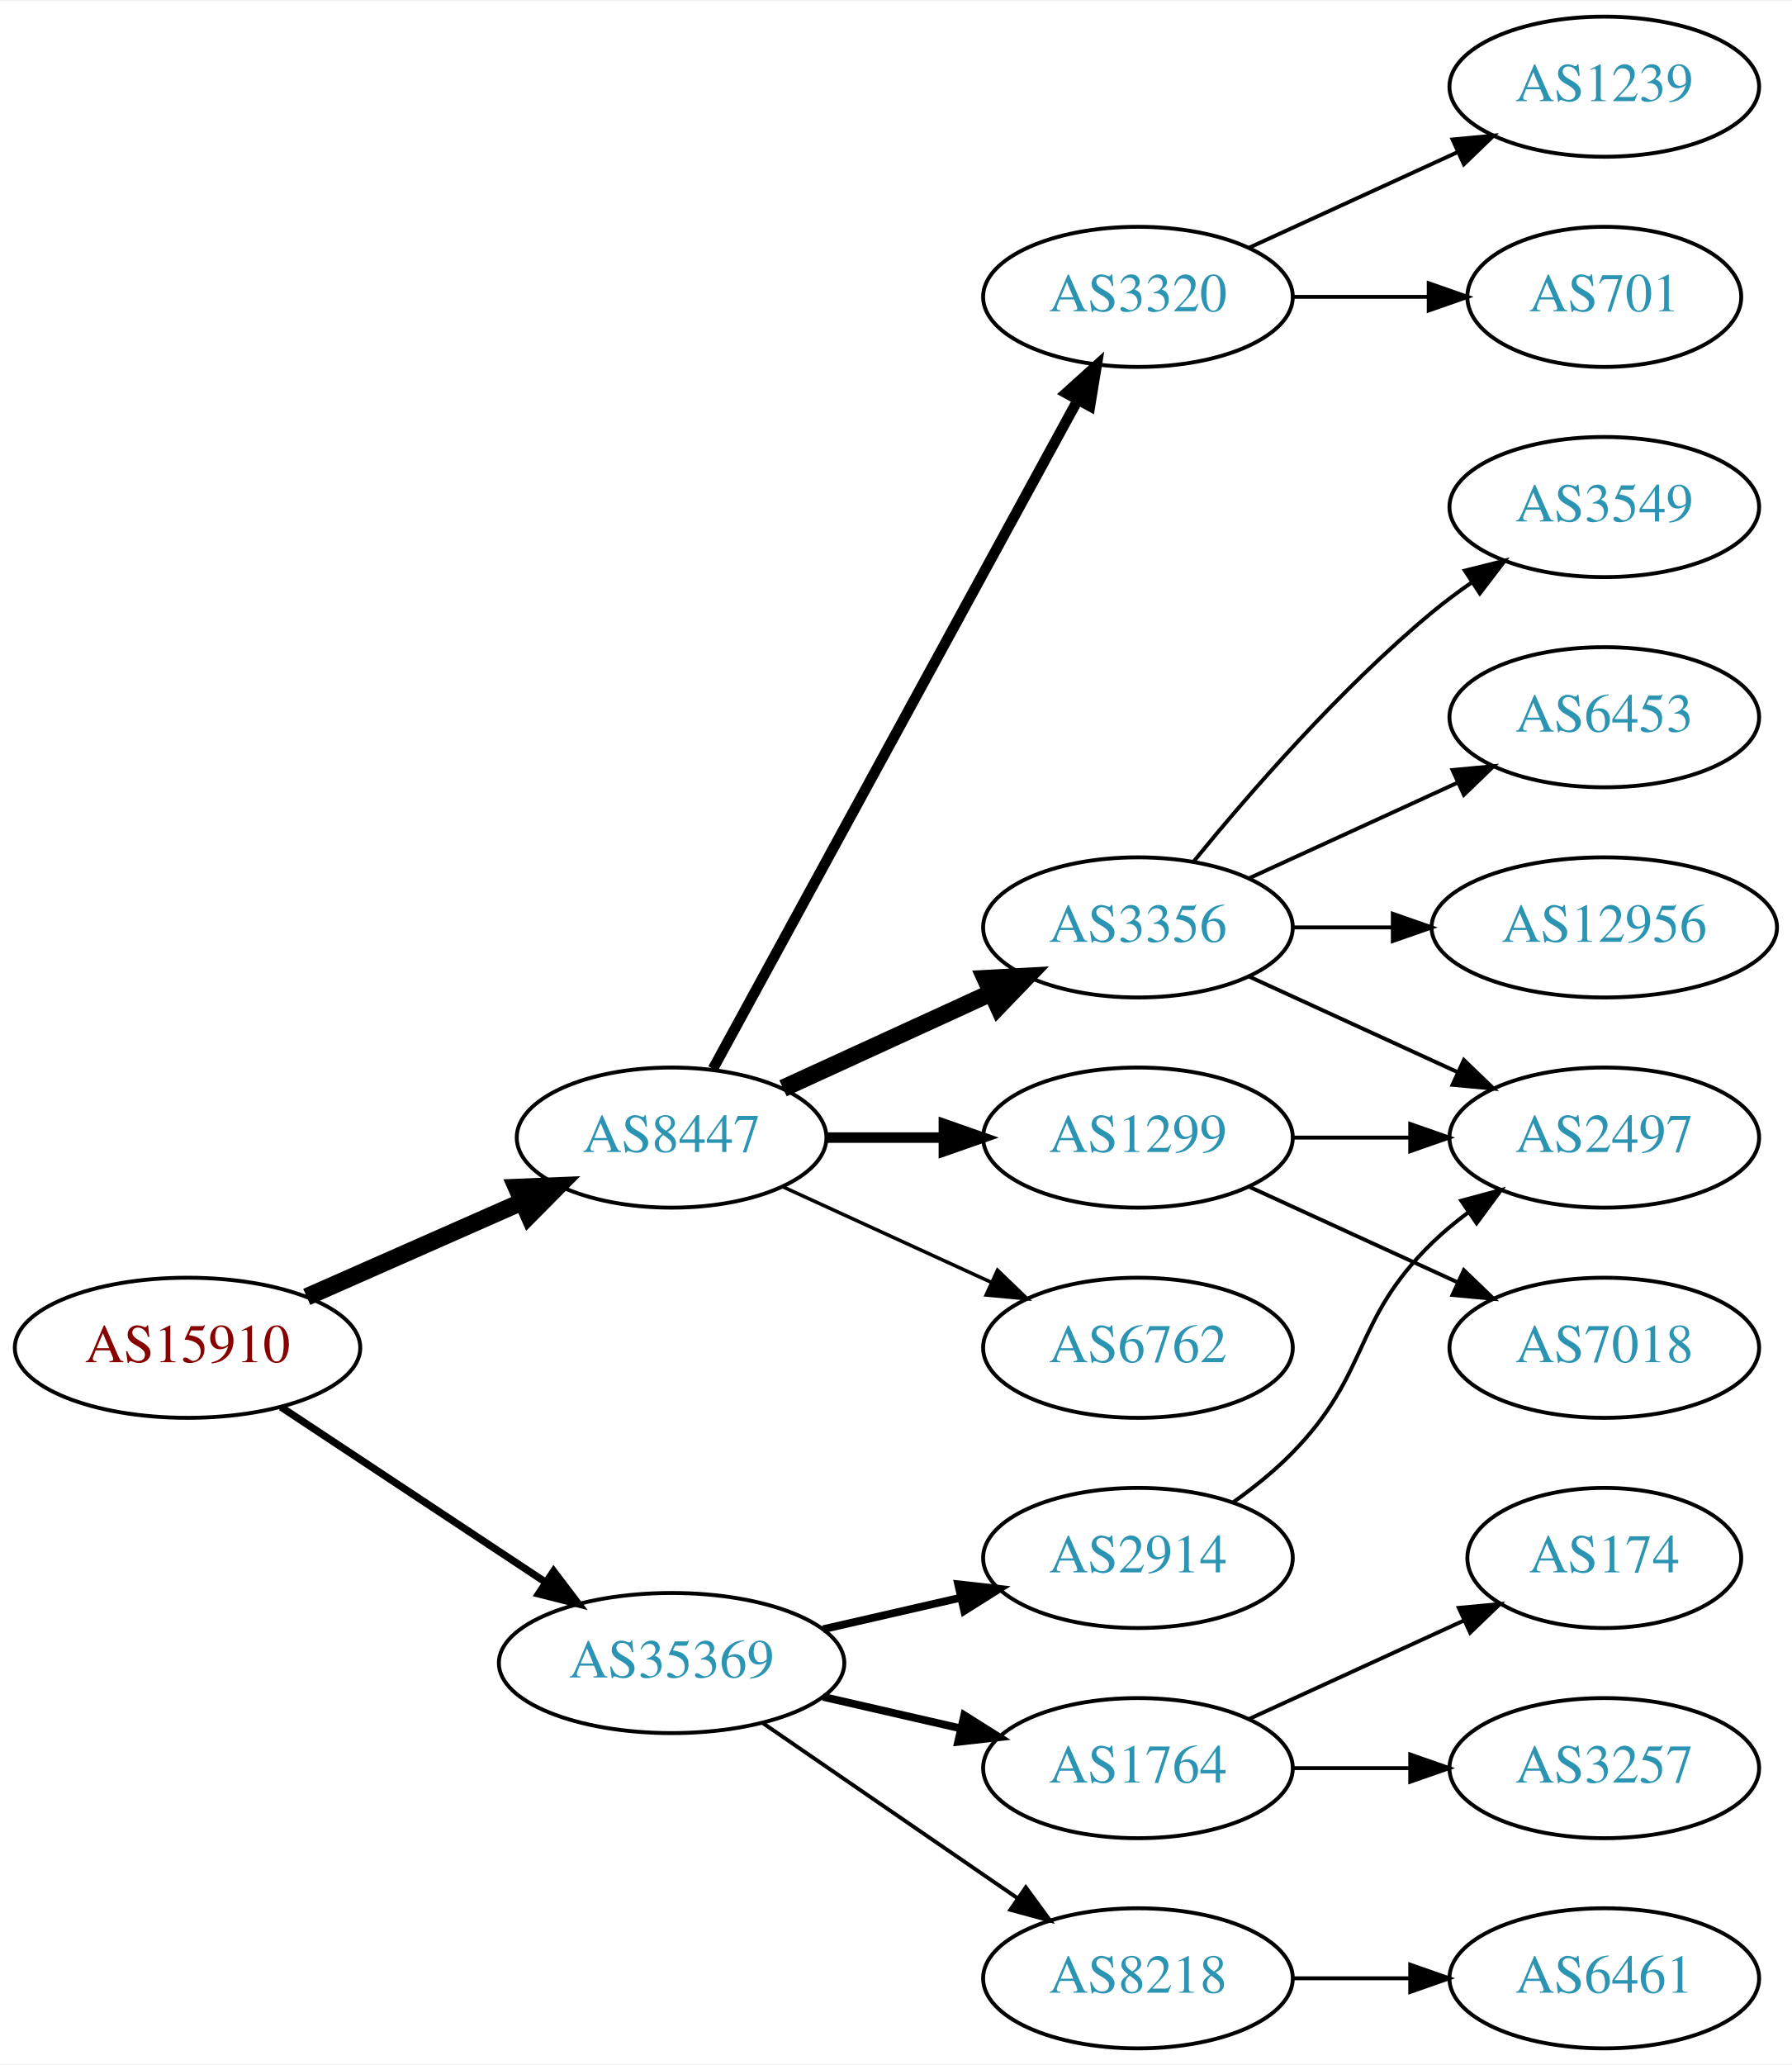
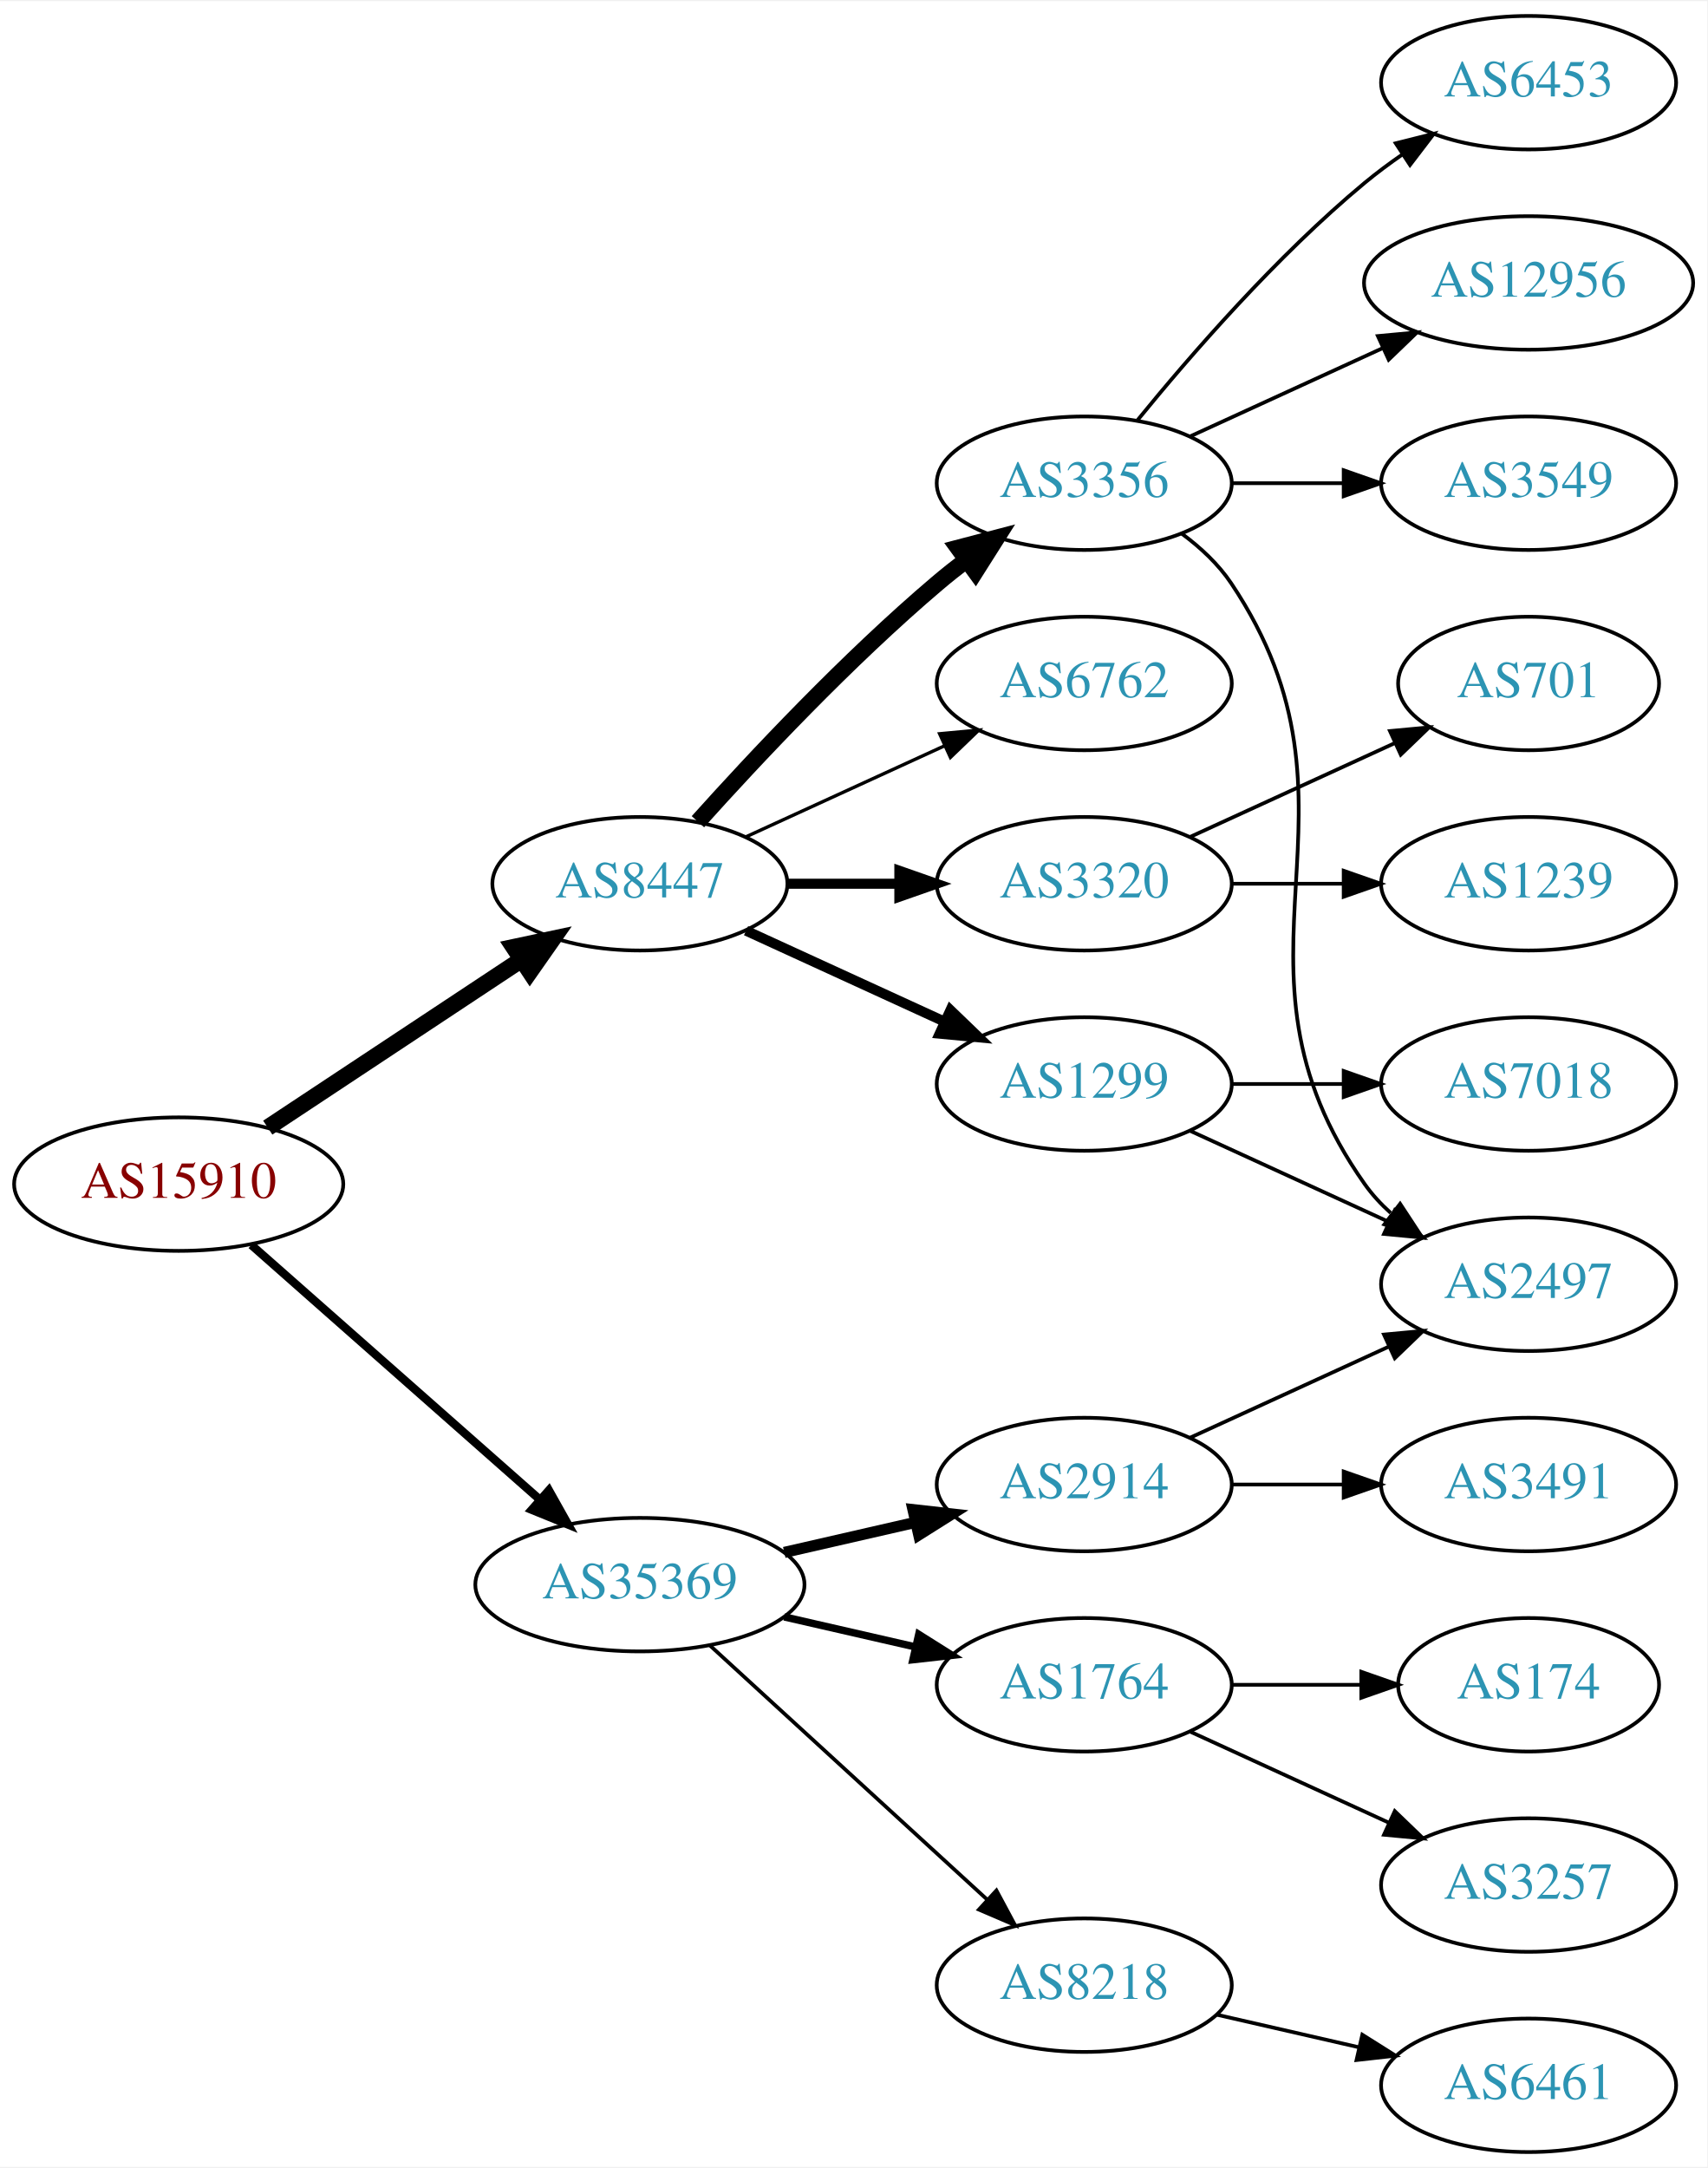
- <svg xmlns="http://www.w3.org/2000/svg" xmlns:xlink="http://www.w3.org/1999/xlink" width="460pt" height="530pt" viewBox="0.00 0.00 460.47 530.00">
-   <g id="graph0" class="graph" transform="scale(1 1) rotate(0) translate(4 526)">
-     <polygon fill="white" stroke="none" points="-4,4 -4,-526 456.469,-526 456.469,4 -4,4" />
+ <svg xmlns="http://www.w3.org/2000/svg" xmlns:xlink="http://www.w3.org/1999/xlink" width="460pt" height="584pt" viewBox="0.00 0.00 460.47 584.00">
+   <g id="graph0" class="graph" transform="scale(1 1) rotate(0) translate(4 580)">
+     <polygon fill="white" stroke="none" points="-4,4 -4,-580 456.469,-580 456.469,4 -4,4" />
    <g id="node1" class="node">
      <g id="a_node1">
        <a xlink:href="/asn/15910" xlink:title="AS15910 ~ Fabasoft AG [AT]">
-           <ellipse fill="#ffffff" stroke="black" cx="44.196" cy="-180" rx="44.393" ry="18" />
-           <text text-anchor="middle" x="44.196" y="-176.3" font-family="Times,serif" font-size="14.00" fill="#880000">AS15910</text>
+           <ellipse fill="#ffffff" stroke="black" cx="44.196" cy="-261" rx="44.393" ry="18" />
+           <text text-anchor="middle" x="44.196" y="-257.3" font-family="Times,serif" font-size="14.00" fill="#880000">AS15910</text>
        </a>
      </g>
    </g>
    <g id="node2" class="node">
      <g id="a_node2">
        <a xlink:href="/asn/8447" xlink:title="AS8447 ~ A1 Telekom Austria AG [AT]">
-           <ellipse fill="#ffffff" stroke="black" cx="168.588" cy="-234" rx="39.794" ry="18" />
-           <text text-anchor="middle" x="168.588" y="-230.3" font-family="Times,serif" font-size="14.00" fill="#2c94b3">AS8447</text>
+           <ellipse fill="#ffffff" stroke="black" cx="168.588" cy="-342" rx="39.794" ry="18" />
+           <text text-anchor="middle" x="168.588" y="-338.3" font-family="Times,serif" font-size="14.00" fill="#2c94b3">AS8447</text>
        </a>
      </g>
    </g>
    <g id="edge1" class="edge">
-       <path fill="none" stroke="black" stroke-width="4.5" d="M74.824,-193.072C91.418,-200.393 112.278,-209.597 130.011,-217.421" />
-       <polygon fill="black" stroke="black" stroke-width="4.5" points="128.756,-221.171 139.495,-221.605 131.935,-213.966 128.756,-221.171" />
+       <path fill="none" stroke="black" stroke-width="4.5" d="M68.217,-276.235C87.571,-289.044 115.406,-307.466 136.696,-321.555" />
+       <polygon fill="black" stroke="black" stroke-width="4.5" points="134.572,-324.871 145.084,-327.107 138.918,-318.304 134.572,-324.871" />
    </g>
    <g id="node3" class="node">
      <g id="a_node3">
        <a xlink:href="/asn/35369" xlink:title="AS35369 ~ LINZAG-TELEKOM-AS [AT]">
-           <ellipse fill="#ffffff" stroke="black" cx="168.588" cy="-99" rx="44.393" ry="18" />
-           <text text-anchor="middle" x="168.588" y="-95.3" font-family="Times,serif" font-size="14.00" fill="#2c94b3">AS35369</text>
+           <ellipse fill="#ffffff" stroke="black" cx="168.588" cy="-153" rx="44.393" ry="18" />
+           <text text-anchor="middle" x="168.588" y="-149.3" font-family="Times,serif" font-size="14.00" fill="#2c94b3">AS35369</text>
        </a>
      </g>
    </g>
    <g id="edge2" class="edge">
-       <path fill="none" stroke="black" stroke-width="1.875" d="M68.217,-164.765C87.449,-152.037 115.056,-133.766 136.294,-119.711" />
-       <polygon fill="black" stroke="black" stroke-width="1.875" points="138.263,-122.605 144.67,-114.167 134.4,-116.767 138.263,-122.605" />
+       <path fill="none" stroke="black" stroke-width="2.25" d="M63.785,-244.597C84.482,-226.333 118.089,-196.678 141.434,-176.079" />
+       <polygon fill="black" stroke="black" stroke-width="2.25" points="144.043,-178.444 149.226,-169.203 139.412,-173.195 144.043,-178.444" />
    </g>
    <g id="node4" class="node">
      <g id="a_node4">
-         <a xlink:href="/asn/3320" xlink:title="AS3320 ~ DTAG [DE]">
-           <ellipse fill="#ffffff" stroke="black" cx="288.431" cy="-450" rx="39.794" ry="18" />
-           <text text-anchor="middle" x="288.431" y="-446.3" font-family="Times,serif" font-size="14.00" fill="#2c94b3">AS3320</text>
+         <a xlink:href="/asn/6762" xlink:title="AS6762 ~ TELECOM ITALIA SPARKLE S.p.A. [IT]">
+           <ellipse fill="#ffffff" stroke="black" cx="288.431" cy="-396" rx="39.794" ry="18" />
+           <text text-anchor="middle" x="288.431" y="-392.3" font-family="Times,serif" font-size="14.00" fill="#2c94b3">AS6762</text>
        </a>
      </g>
    </g>
    <g id="edge3" class="edge">
-       <path fill="none" stroke="black" stroke-width="2.7" d="M179.232,-251.676C199.913,-289.584 248.626,-378.873 273.005,-423.559" />
-       <polygon fill="black" stroke="black" stroke-width="2.7" points="269.957,-425.28 277.819,-432.383 276.102,-421.928 269.957,-425.28" />
+       <path fill="none" stroke="black" stroke-width="0.9" d="M197.217,-354.661C213.174,-361.973 233.445,-371.261 250.727,-379.181" />
+       <polygon fill="black" stroke="black" stroke-width="0.9" points="249.426,-382.435 259.975,-383.419 252.342,-376.071 249.426,-382.435" />
    </g>
    <g id="node5" class="node">
      <g id="a_node5">
-         <a xlink:href="/asn/3356" xlink:title="AS3356 ~ Level 3 Parent, LLC [US]">
-           <ellipse fill="#ffffff" stroke="black" cx="288.431" cy="-288" rx="39.794" ry="18" />
-           <text text-anchor="middle" x="288.431" y="-284.3" font-family="Times,serif" font-size="14.00" fill="#2c94b3">AS3356</text>
+         <a xlink:href="/asn/3320" xlink:title="AS3320 ~ DTAG [DE]">
+           <ellipse fill="#ffffff" stroke="black" cx="288.431" cy="-342" rx="39.794" ry="18" />
+           <text text-anchor="middle" x="288.431" y="-338.3" font-family="Times,serif" font-size="14.00" fill="#2c94b3">AS3320</text>
        </a>
      </g>
    </g>
    <g id="edge4" class="edge">
-       <path fill="none" stroke="black" stroke-width="4.5" d="M197.217,-246.661C213.174,-253.973 233.445,-263.261 250.727,-271.181" />
-       <polygon fill="black" stroke="black" stroke-width="4.5" points="249.244,-274.832 259.975,-275.419 252.524,-267.673 249.244,-274.832" />
+       <path fill="none" stroke="black" stroke-width="2.7" d="M208.501,-342C218.054,-342 228.404,-342 238.367,-342" />
+       <polygon fill="black" stroke="black" stroke-width="2.7" points="238.559,-345.5 248.559,-342 238.559,-338.5 238.559,-345.5" />
    </g>
    <g id="node6" class="node">
      <g id="a_node6">
        <a xlink:href="/asn/1299" xlink:title="AS1299 ~ Telia Carrier [EU]">
-           <ellipse fill="#ffffff" stroke="black" cx="288.431" cy="-234" rx="39.794" ry="18" />
-           <text text-anchor="middle" x="288.431" y="-230.3" font-family="Times,serif" font-size="14.00" fill="#2c94b3">AS1299</text>
+           <ellipse fill="#ffffff" stroke="black" cx="288.431" cy="-288" rx="39.794" ry="18" />
+           <text text-anchor="middle" x="288.431" y="-284.3" font-family="Times,serif" font-size="14.00" fill="#2c94b3">AS1299</text>
        </a>
      </g>
    </g>
    <g id="edge5" class="edge">
-       <path fill="none" stroke="black" stroke-width="2.7" d="M208.501,-234C218.054,-234 228.404,-234 238.367,-234" />
-       <polygon fill="black" stroke="black" stroke-width="2.7" points="238.559,-237.5 248.559,-234 238.559,-230.5 238.559,-237.5" />
+       <path fill="none" stroke="black" stroke-width="2.7" d="M197.217,-329.339C213.174,-322.027 233.445,-312.739 250.727,-304.819" />
+       <polygon fill="black" stroke="black" stroke-width="2.7" points="252.342,-307.929 259.975,-300.581 249.426,-301.565 252.342,-307.929" />
    </g>
    <g id="node7" class="node">
      <g id="a_node7">
-         <a xlink:href="/asn/6762" xlink:title="AS6762 ~ TELECOM ITALIA SPARKLE S.p.A. [IT]">
-           <ellipse fill="#ffffff" stroke="black" cx="288.431" cy="-180" rx="39.794" ry="18" />
-           <text text-anchor="middle" x="288.431" y="-176.3" font-family="Times,serif" font-size="14.00" fill="#2c94b3">AS6762</text>
+         <a xlink:href="/asn/3356" xlink:title="AS3356 ~ Level 3 Parent, LLC [US]">
+           <ellipse fill="#ffffff" stroke="black" cx="288.431" cy="-450" rx="39.794" ry="18" />
+           <text text-anchor="middle" x="288.431" y="-446.3" font-family="Times,serif" font-size="14.00" fill="#2c94b3">AS3356</text>
        </a>
      </g>
    </g>
    <g id="edge6" class="edge">
-       <path fill="none" stroke="black" stroke-width="0.9" d="M197.217,-221.339C213.174,-214.027 233.445,-204.739 250.727,-196.819" />
-       <polygon fill="black" stroke="black" stroke-width="0.9" points="252.342,-199.929 259.975,-192.581 249.426,-193.565 252.342,-199.929" />
+       <path fill="none" stroke="black" stroke-width="4.5" d="M184.234,-358.725C199.535,-375.765 224.632,-402.523 248.784,-423 251.281,-425.117 253.942,-427.232 256.653,-429.293" />
+       <polygon fill="black" stroke="black" stroke-width="4.5" points="254.432,-432.547 264.83,-435.266 259.077,-426.188 254.432,-432.547" />
    </g>
    <g id="node15" class="node">
      <g id="a_node15">
-         <a xlink:href="/asn/1764" xlink:title="AS1764 ~ NEXTLAYER-AS [AT]">
-           <ellipse fill="#ffffff" stroke="black" cx="288.431" cy="-72" rx="39.794" ry="18" />
-           <text text-anchor="middle" x="288.431" y="-68.3" font-family="Times,serif" font-size="14.00" fill="#2c94b3">AS1764</text>
+         <a xlink:href="/asn/2914" xlink:title="AS2914 ~ NTT America, Inc. [US]">
+           <ellipse fill="#ffffff" stroke="black" cx="288.431" cy="-180" rx="39.794" ry="18" />
+           <text text-anchor="middle" x="288.431" y="-176.3" font-family="Times,serif" font-size="14.00" fill="#2c94b3">AS2914</text>
        </a>
      </g>
    </g>
    <g id="edge15" class="edge">
-       <path fill="none" stroke="black" stroke-width="2" d="M207.523,-90.308C218.764,-87.733 231.176,-84.889 242.799,-82.226" />
-       <polygon fill="black" stroke="black" stroke-width="2" points="243.795,-85.588 252.761,-79.944 242.232,-78.765 243.795,-85.588" />
+       <path fill="none" stroke="black" stroke-width="3" d="M207.523,-161.692C218.764,-164.267 231.176,-167.111 242.799,-169.774" />
+       <polygon fill="black" stroke="black" stroke-width="3" points="242.232,-173.235 252.761,-172.057 243.795,-166.412 242.232,-173.235" />
    </g>
    <g id="node16" class="node">
      <g id="a_node16">
        <a xlink:href="/asn/8218" xlink:title="AS8218 ~ legacy Neotelecoms [FR]">
-           <ellipse fill="#ffffff" stroke="black" cx="288.431" cy="-18" rx="39.794" ry="18" />
-           <text text-anchor="middle" x="288.431" y="-14.3" font-family="Times,serif" font-size="14.00" fill="#2c94b3">AS8218</text>
+           <ellipse fill="#ffffff" stroke="black" cx="288.431" cy="-45" rx="39.794" ry="18" />
+           <text text-anchor="middle" x="288.431" y="-41.3" font-family="Times,serif" font-size="14.00" fill="#2c94b3">AS8218</text>
        </a>
      </g>
    </g>
    <g id="edge16" class="edge">
-       <path fill="none" stroke="black" d="M192.031,-83.574C210.612,-70.802 237.173,-52.545 257.553,-38.537" />
-       <polygon fill="black" stroke="black" points="259.609,-41.371 265.867,-32.822 255.643,-35.602 259.609,-41.371" />
+       <path fill="none" stroke="black" d="M187.486,-136.597C207.414,-118.333 239.772,-88.678 262.249,-68.079" />
+       <polygon fill="black" stroke="black" points="264.743,-70.54 269.751,-61.203 260.014,-65.38 264.743,-70.54" />
    </g>
    <g id="node17" class="node">
      <g id="a_node17">
-         <a xlink:href="/asn/2914" xlink:title="AS2914 ~ NTT America, Inc. [US]">
+         <a xlink:href="/asn/1764" xlink:title="AS1764 ~ NEXTLAYER-AS [AT]">
          <ellipse fill="#ffffff" stroke="black" cx="288.431" cy="-126" rx="39.794" ry="18" />
-           <text text-anchor="middle" x="288.431" y="-122.3" font-family="Times,serif" font-size="14.00" fill="#2c94b3">AS2914</text>
+           <text text-anchor="middle" x="288.431" y="-122.3" font-family="Times,serif" font-size="14.00" fill="#2c94b3">AS1764</text>
        </a>
      </g>
    </g>
    <g id="edge17" class="edge">
-       <path fill="none" stroke="black" stroke-width="2" d="M207.523,-107.692C218.764,-110.267 231.176,-113.111 242.799,-115.774" />
-       <polygon fill="black" stroke="black" stroke-width="2" points="242.232,-119.235 252.761,-118.057 243.795,-112.412 242.232,-119.235" />
-     </g>
-     <g id="node13" class="node">
-       <g id="a_node13">
-         <a xlink:href="/asn/1239" xlink:title="AS1239 ~ Sprint [US]">
-           <ellipse fill="#ffffff" stroke="black" cx="408.273" cy="-504" rx="39.794" ry="18" />
-           <text text-anchor="middle" x="408.273" y="-500.3" font-family="Times,serif" font-size="14.00" fill="#2c94b3">AS1239</text>
-         </a>
-       </g>
-     </g>
-     <g id="edge13" class="edge">
-       <path fill="none" stroke="black" d="M317.06,-462.661C333.017,-469.973 353.287,-479.261 370.57,-487.181" />
-       <polygon fill="black" stroke="black" points="369.269,-490.435 379.818,-491.419 372.185,-484.071 369.269,-490.435" />
-     </g>
-     <g id="node14" class="node">
-       <g id="a_node14">
-         <a xlink:href="/asn/701" xlink:title="AS701 ~ UUNET [US]">
-           <ellipse fill="#ffffff" stroke="black" cx="408.273" cy="-450" rx="35.194" ry="18" />
-           <text text-anchor="middle" x="408.273" y="-446.3" font-family="Times,serif" font-size="14.00" fill="#2c94b3">AS701</text>
-         </a>
-       </g>
-     </g>
-     <g id="edge14" class="edge">
-       <path fill="none" stroke="black" d="M328.343,-450C339.43,-450 351.59,-450 362.972,-450" />
-       <polygon fill="black" stroke="black" points="363.154,-453.5 373.154,-450 363.154,-446.5 363.154,-453.5" />
+       <path fill="none" stroke="black" stroke-width="2" d="M207.523,-144.308C218.764,-141.733 231.176,-138.889 242.799,-136.226" />
+       <polygon fill="black" stroke="black" stroke-width="2" points="243.795,-139.588 252.761,-133.943 242.232,-132.765 243.795,-139.588" />
    </g>
    <g id="node8" class="node">
      <g id="a_node8">
-         <a xlink:href="/asn/3549" xlink:title="AS3549 ~ Level 3 Parent, LLC [US]">
-           <ellipse fill="#ffffff" stroke="black" cx="408.273" cy="-396" rx="39.794" ry="18" />
-           <text text-anchor="middle" x="408.273" y="-392.3" font-family="Times,serif" font-size="14.00" fill="#2c94b3">AS3549</text>
+         <a xlink:href="/asn/701" xlink:title="AS701 ~ UUNET [US]">
+           <ellipse fill="#ffffff" stroke="black" cx="408.273" cy="-396" rx="35.194" ry="18" />
+           <text text-anchor="middle" x="408.273" y="-392.3" font-family="Times,serif" font-size="14.00" fill="#2c94b3">AS701</text>
        </a>
      </g>
    </g>
    <g id="edge7" class="edge">
-       <path fill="none" stroke="black" d="M302.85,-305.065C316.964,-322.375 340.379,-349.345 364.077,-369 367.294,-371.668 370.794,-374.27 374.365,-376.741" />
-       <polygon fill="black" stroke="black" points="372.442,-379.666 382.721,-382.236 376.288,-373.817 372.442,-379.666" />
+       <path fill="none" stroke="black" d="M317.06,-354.661C333.476,-362.183 354.457,-371.798 372.054,-379.861" />
+       <polygon fill="black" stroke="black" points="370.883,-383.174 381.432,-384.158 373.799,-376.811 370.883,-383.174" />
    </g>
    <g id="node9" class="node">
      <g id="a_node9">
+         <a xlink:href="/asn/1239" xlink:title="AS1239 ~ Sprint [US]">
+           <ellipse fill="#ffffff" stroke="black" cx="408.273" cy="-342" rx="39.794" ry="18" />
+           <text text-anchor="middle" x="408.273" y="-338.3" font-family="Times,serif" font-size="14.00" fill="#2c94b3">AS1239</text>
+         </a>
+       </g>
+     </g>
+     <g id="edge8" class="edge">
+       <path fill="none" stroke="black" d="M328.343,-342C337.897,-342 348.246,-342 358.209,-342" />
+       <polygon fill="black" stroke="black" points="358.402,-345.5 368.402,-342 358.402,-338.5 358.402,-345.5" />
+     </g>
+     <g id="node10" class="node">
+       <g id="a_node10">
+         <a xlink:href="/asn/7018" xlink:title="AS7018 ~ AT&amp;T Services, Inc. [US]">
+           <ellipse fill="#ffffff" stroke="black" cx="408.273" cy="-288" rx="39.794" ry="18" />
+           <text text-anchor="middle" x="408.273" y="-284.3" font-family="Times,serif" font-size="14.00" fill="#2c94b3">AS7018</text>
+         </a>
+       </g>
+     </g>
+     <g id="edge9" class="edge">
+       <path fill="none" stroke="black" d="M328.343,-288C337.897,-288 348.246,-288 358.209,-288" />
+       <polygon fill="black" stroke="black" points="358.402,-291.5 368.402,-288 358.402,-284.5 358.402,-291.5" />
+     </g>
+     <g id="node11" class="node">
+       <g id="a_node11">
        <a xlink:href="/asn/2497" xlink:title="AS2497 ~ Internet Initiative Japan Inc. [JP]">
          <ellipse fill="#ffffff" stroke="black" cx="408.273" cy="-234" rx="39.794" ry="18" />
          <text text-anchor="middle" x="408.273" y="-230.3" font-family="Times,serif" font-size="14.00" fill="#2c94b3">AS2497</text>
        </a>
      </g>
    </g>
-     <g id="edge8" class="edge">
+     <g id="edge10" class="edge">
      <path fill="none" stroke="black" d="M317.06,-275.339C333.017,-268.027 353.287,-258.739 370.57,-250.819" />
      <polygon fill="black" stroke="black" points="372.185,-253.929 379.818,-246.581 369.269,-247.565 372.185,-253.929" />
    </g>
-     <g id="node10" class="node">
-       <g id="a_node10">
-         <a xlink:href="/asn/6453" xlink:title="AS6453 ~ TATA COMMUNICATIONS (AMERICA) INC [US]">
-           <ellipse fill="#ffffff" stroke="black" cx="408.273" cy="-342" rx="39.794" ry="18" />
-           <text text-anchor="middle" x="408.273" y="-338.3" font-family="Times,serif" font-size="14.00" fill="#2c94b3">AS6453</text>
-         </a>
-       </g>
-     </g>
-     <g id="edge9" class="edge">
-       <path fill="none" stroke="black" d="M317.06,-300.661C333.017,-307.973 353.287,-317.261 370.57,-325.181" />
-       <polygon fill="black" stroke="black" points="369.269,-328.435 379.818,-329.419 372.185,-322.071 369.269,-328.435" />
-     </g>
-     <g id="node11" class="node">
-       <g id="a_node11">
-         <a xlink:href="/asn/12956" xlink:title="AS12956 ~ TELXIUS [ES]">
-           <ellipse fill="#ffffff" stroke="black" cx="408.273" cy="-288" rx="44.393" ry="18" />
-           <text text-anchor="middle" x="408.273" y="-284.3" font-family="Times,serif" font-size="14.00" fill="#2c94b3">AS12956</text>
-         </a>
-       </g>
-     </g>
-     <g id="edge10" class="edge">
-       <path fill="none" stroke="black" d="M328.343,-288C336.446,-288 345.121,-288 353.648,-288" />
-       <polygon fill="black" stroke="black" points="353.925,-291.5 363.925,-288 353.925,-284.5 353.925,-291.5" />
-     </g>
    <g id="edge12" class="edge">
-       <path fill="none" stroke="black" d="M328.343,-234C337.897,-234 348.246,-234 358.209,-234" />
-       <polygon fill="black" stroke="black" points="358.402,-237.5 368.402,-234 358.402,-230.5 358.402,-237.5" />
+       <path fill="none" stroke="black" d="M314.75,-436.393C319.806,-432.649 324.617,-428.169 328.077,-423 369.102,-361.706 321.498,-321.225 364.077,-261 366.068,-258.184 368.455,-255.599 371.071,-253.24" />
+       <polygon fill="black" stroke="black" points="373.624,-255.694 379.44,-246.838 369.371,-250.135 373.624,-255.694" />
    </g>
    <g id="node12" class="node">
      <g id="a_node12">
-         <a xlink:href="/asn/7018" xlink:title="AS7018 ~ AT&amp;T Services, Inc. [US]">
-           <ellipse fill="#ffffff" stroke="black" cx="408.273" cy="-180" rx="39.794" ry="18" />
-           <text text-anchor="middle" x="408.273" y="-176.3" font-family="Times,serif" font-size="14.00" fill="#2c94b3">AS7018</text>
+         <a xlink:href="/asn/12956" xlink:title="AS12956 ~ TELXIUS [ES]">
+           <ellipse fill="#ffffff" stroke="black" cx="408.273" cy="-504" rx="44.393" ry="18" />
+           <text text-anchor="middle" x="408.273" y="-500.3" font-family="Times,serif" font-size="14.00" fill="#2c94b3">AS12956</text>
        </a>
      </g>
    </g>
    <g id="edge11" class="edge">
-       <path fill="none" stroke="black" d="M317.06,-221.339C333.017,-214.027 353.287,-204.739 370.57,-196.819" />
-       <polygon fill="black" stroke="black" points="372.185,-199.929 379.818,-192.581 369.269,-193.565 372.185,-199.929" />
+       <path fill="none" stroke="black" d="M317.06,-462.661C332.557,-469.762 352.124,-478.728 369.071,-486.494" />
+       <polygon fill="black" stroke="black" points="367.624,-489.681 378.173,-490.665 370.54,-483.317 367.624,-489.681" />
+     </g>
+     <g id="node13" class="node">
+       <g id="a_node13">
+         <a xlink:href="/asn/3549" xlink:title="AS3549 ~ Level 3 Parent, LLC [US]">
+           <ellipse fill="#ffffff" stroke="black" cx="408.273" cy="-450" rx="39.794" ry="18" />
+           <text text-anchor="middle" x="408.273" y="-446.3" font-family="Times,serif" font-size="14.00" fill="#2c94b3">AS3549</text>
+         </a>
+       </g>
+     </g>
+     <g id="edge13" class="edge">
+       <path fill="none" stroke="black" d="M328.343,-450C337.897,-450 348.246,-450 358.209,-450" />
+       <polygon fill="black" stroke="black" points="358.402,-453.5 368.402,-450 358.402,-446.5 358.402,-453.5" />
+     </g>
+     <g id="node14" class="node">
+       <g id="a_node14">
+         <a xlink:href="/asn/6453" xlink:title="AS6453 ~ TATA COMMUNICATIONS (AMERICA) INC [US]">
+           <ellipse fill="#ffffff" stroke="black" cx="408.273" cy="-558" rx="39.794" ry="18" />
+           <text text-anchor="middle" x="408.273" y="-554.3" font-family="Times,serif" font-size="14.00" fill="#2c94b3">AS6453</text>
+         </a>
+       </g>
+     </g>
+     <g id="edge14" class="edge">
+       <path fill="none" stroke="black" d="M302.85,-467.065C316.964,-484.375 340.379,-511.345 364.077,-531 367.294,-533.668 370.794,-536.27 374.365,-538.741" />
+       <polygon fill="black" stroke="black" points="372.442,-541.666 382.721,-544.236 376.288,-535.817 372.442,-541.666" />
+     </g>
+     <g id="edge19" class="edge">
+       <path fill="none" stroke="black" d="M317.06,-192.661C333.017,-199.973 353.287,-209.261 370.57,-217.181" />
+       <polygon fill="black" stroke="black" points="369.269,-220.435 379.818,-221.419 372.185,-214.071 369.269,-220.435" />
    </g>
    <g id="node18" class="node">
      <g id="a_node18">
+         <a xlink:href="/asn/3491" xlink:title="AS3491 ~ PCCW Global, Inc. [US]">
+           <ellipse fill="#ffffff" stroke="black" cx="408.273" cy="-180" rx="39.794" ry="18" />
+           <text text-anchor="middle" x="408.273" y="-176.3" font-family="Times,serif" font-size="14.00" fill="#2c94b3">AS3491</text>
+         </a>
+       </g>
+     </g>
+     <g id="edge18" class="edge">
+       <path fill="none" stroke="black" d="M328.343,-180C337.897,-180 348.246,-180 358.209,-180" />
+       <polygon fill="black" stroke="black" points="358.402,-183.5 368.402,-180 358.402,-176.5 358.402,-183.5" />
+     </g>
+     <g id="node19" class="node">
+       <g id="a_node19">
+         <a xlink:href="/asn/6461" xlink:title="AS6461 ~ Zayo Bandwidth [US]">
+           <ellipse fill="#ffffff" stroke="black" cx="408.273" cy="-18" rx="39.794" ry="18" />
+           <text text-anchor="middle" x="408.273" y="-14.3" font-family="Times,serif" font-size="14.00" fill="#2c94b3">AS6461</text>
+         </a>
+       </g>
+     </g>
+     <g id="edge20" class="edge">
+       <path fill="none" stroke="black" d="M324.15,-37.045C336.15,-34.296 349.771,-31.175 362.463,-28.267" />
+       <polygon fill="black" stroke="black" points="363.429,-31.636 372.395,-25.991 361.866,-24.813 363.429,-31.636" />
+     </g>
+     <g id="node20" class="node">
+       <g id="a_node20">
        <a xlink:href="/asn/174" xlink:title="AS174 ~ Cogent Communications [US]">
          <ellipse fill="#ffffff" stroke="black" cx="408.273" cy="-126" rx="35.194" ry="18" />
          <text text-anchor="middle" x="408.273" y="-122.3" font-family="Times,serif" font-size="14.00" fill="#2c94b3">AS174</text>
        </a>
      </g>
    </g>
-     <g id="edge18" class="edge">
-       <path fill="none" stroke="black" d="M317.06,-84.661C333.476,-92.183 354.457,-101.798 372.054,-109.861" />
-       <polygon fill="black" stroke="black" points="370.883,-113.174 381.432,-114.158 373.799,-106.811 370.883,-113.174" />
-     </g>
-     <g id="node19" class="node">
-       <g id="a_node19">
+     <g id="edge21" class="edge">
+       <path fill="none" stroke="black" d="M328.343,-126C339.43,-126 351.59,-126 362.972,-126" />
+       <polygon fill="black" stroke="black" points="363.154,-129.5 373.154,-126 363.154,-122.5 363.154,-129.5" />
+     </g>
+     <g id="node21" class="node">
+       <g id="a_node21">
        <a xlink:href="/asn/3257" xlink:title="AS3257 ~ GTT [DE]">
          <ellipse fill="#ffffff" stroke="black" cx="408.273" cy="-72" rx="39.794" ry="18" />
          <text text-anchor="middle" x="408.273" y="-68.3" font-family="Times,serif" font-size="14.00" fill="#2c94b3">AS3257</text>
        </a>
      </g>
    </g>
-     <g id="edge19" class="edge">
-       <path fill="none" stroke="black" d="M328.343,-72C337.897,-72 348.246,-72 358.209,-72" />
-       <polygon fill="black" stroke="black" points="358.402,-75.5 368.402,-72 358.402,-68.5 358.402,-75.5" />
-     </g>
-     <g id="node20" class="node">
-       <g id="a_node20">
-         <a xlink:href="/asn/6461" xlink:title="AS6461 ~ Zayo Bandwidth [US]">
-           <ellipse fill="#ffffff" stroke="black" cx="408.273" cy="-18" rx="39.794" ry="18" />
-           <text text-anchor="middle" x="408.273" y="-14.3" font-family="Times,serif" font-size="14.00" fill="#2c94b3">AS6461</text>
-         </a>
-       </g>
-     </g>
-     <g id="edge20" class="edge">
-       <path fill="none" stroke="black" d="M328.343,-18C337.897,-18 348.246,-18 358.209,-18" />
-       <polygon fill="black" stroke="black" points="358.402,-21.5 368.402,-18 358.402,-14.5 358.402,-21.5" />
-     </g>
-     <g id="edge21" class="edge">
-       <path fill="none" stroke="black" d="M313.025,-140.389C318.281,-144.148 323.613,-148.437 328.077,-153 348.25,-173.617 343.384,-186.906 364.077,-207 366.922,-209.763 370.096,-212.386 373.396,-214.834" />
-       <polygon fill="black" stroke="black" points="371.513,-217.786 381.744,-220.538 375.462,-212.006 371.513,-217.786" />
+     <g id="edge22" class="edge">
+       <path fill="none" stroke="black" d="M317.06,-113.339C333.017,-106.027 353.287,-96.739 370.57,-88.819" />
+       <polygon fill="black" stroke="black" points="372.185,-91.929 379.818,-84.581 369.269,-85.565 372.185,-91.929" />
    </g>
  </g>
</svg>
